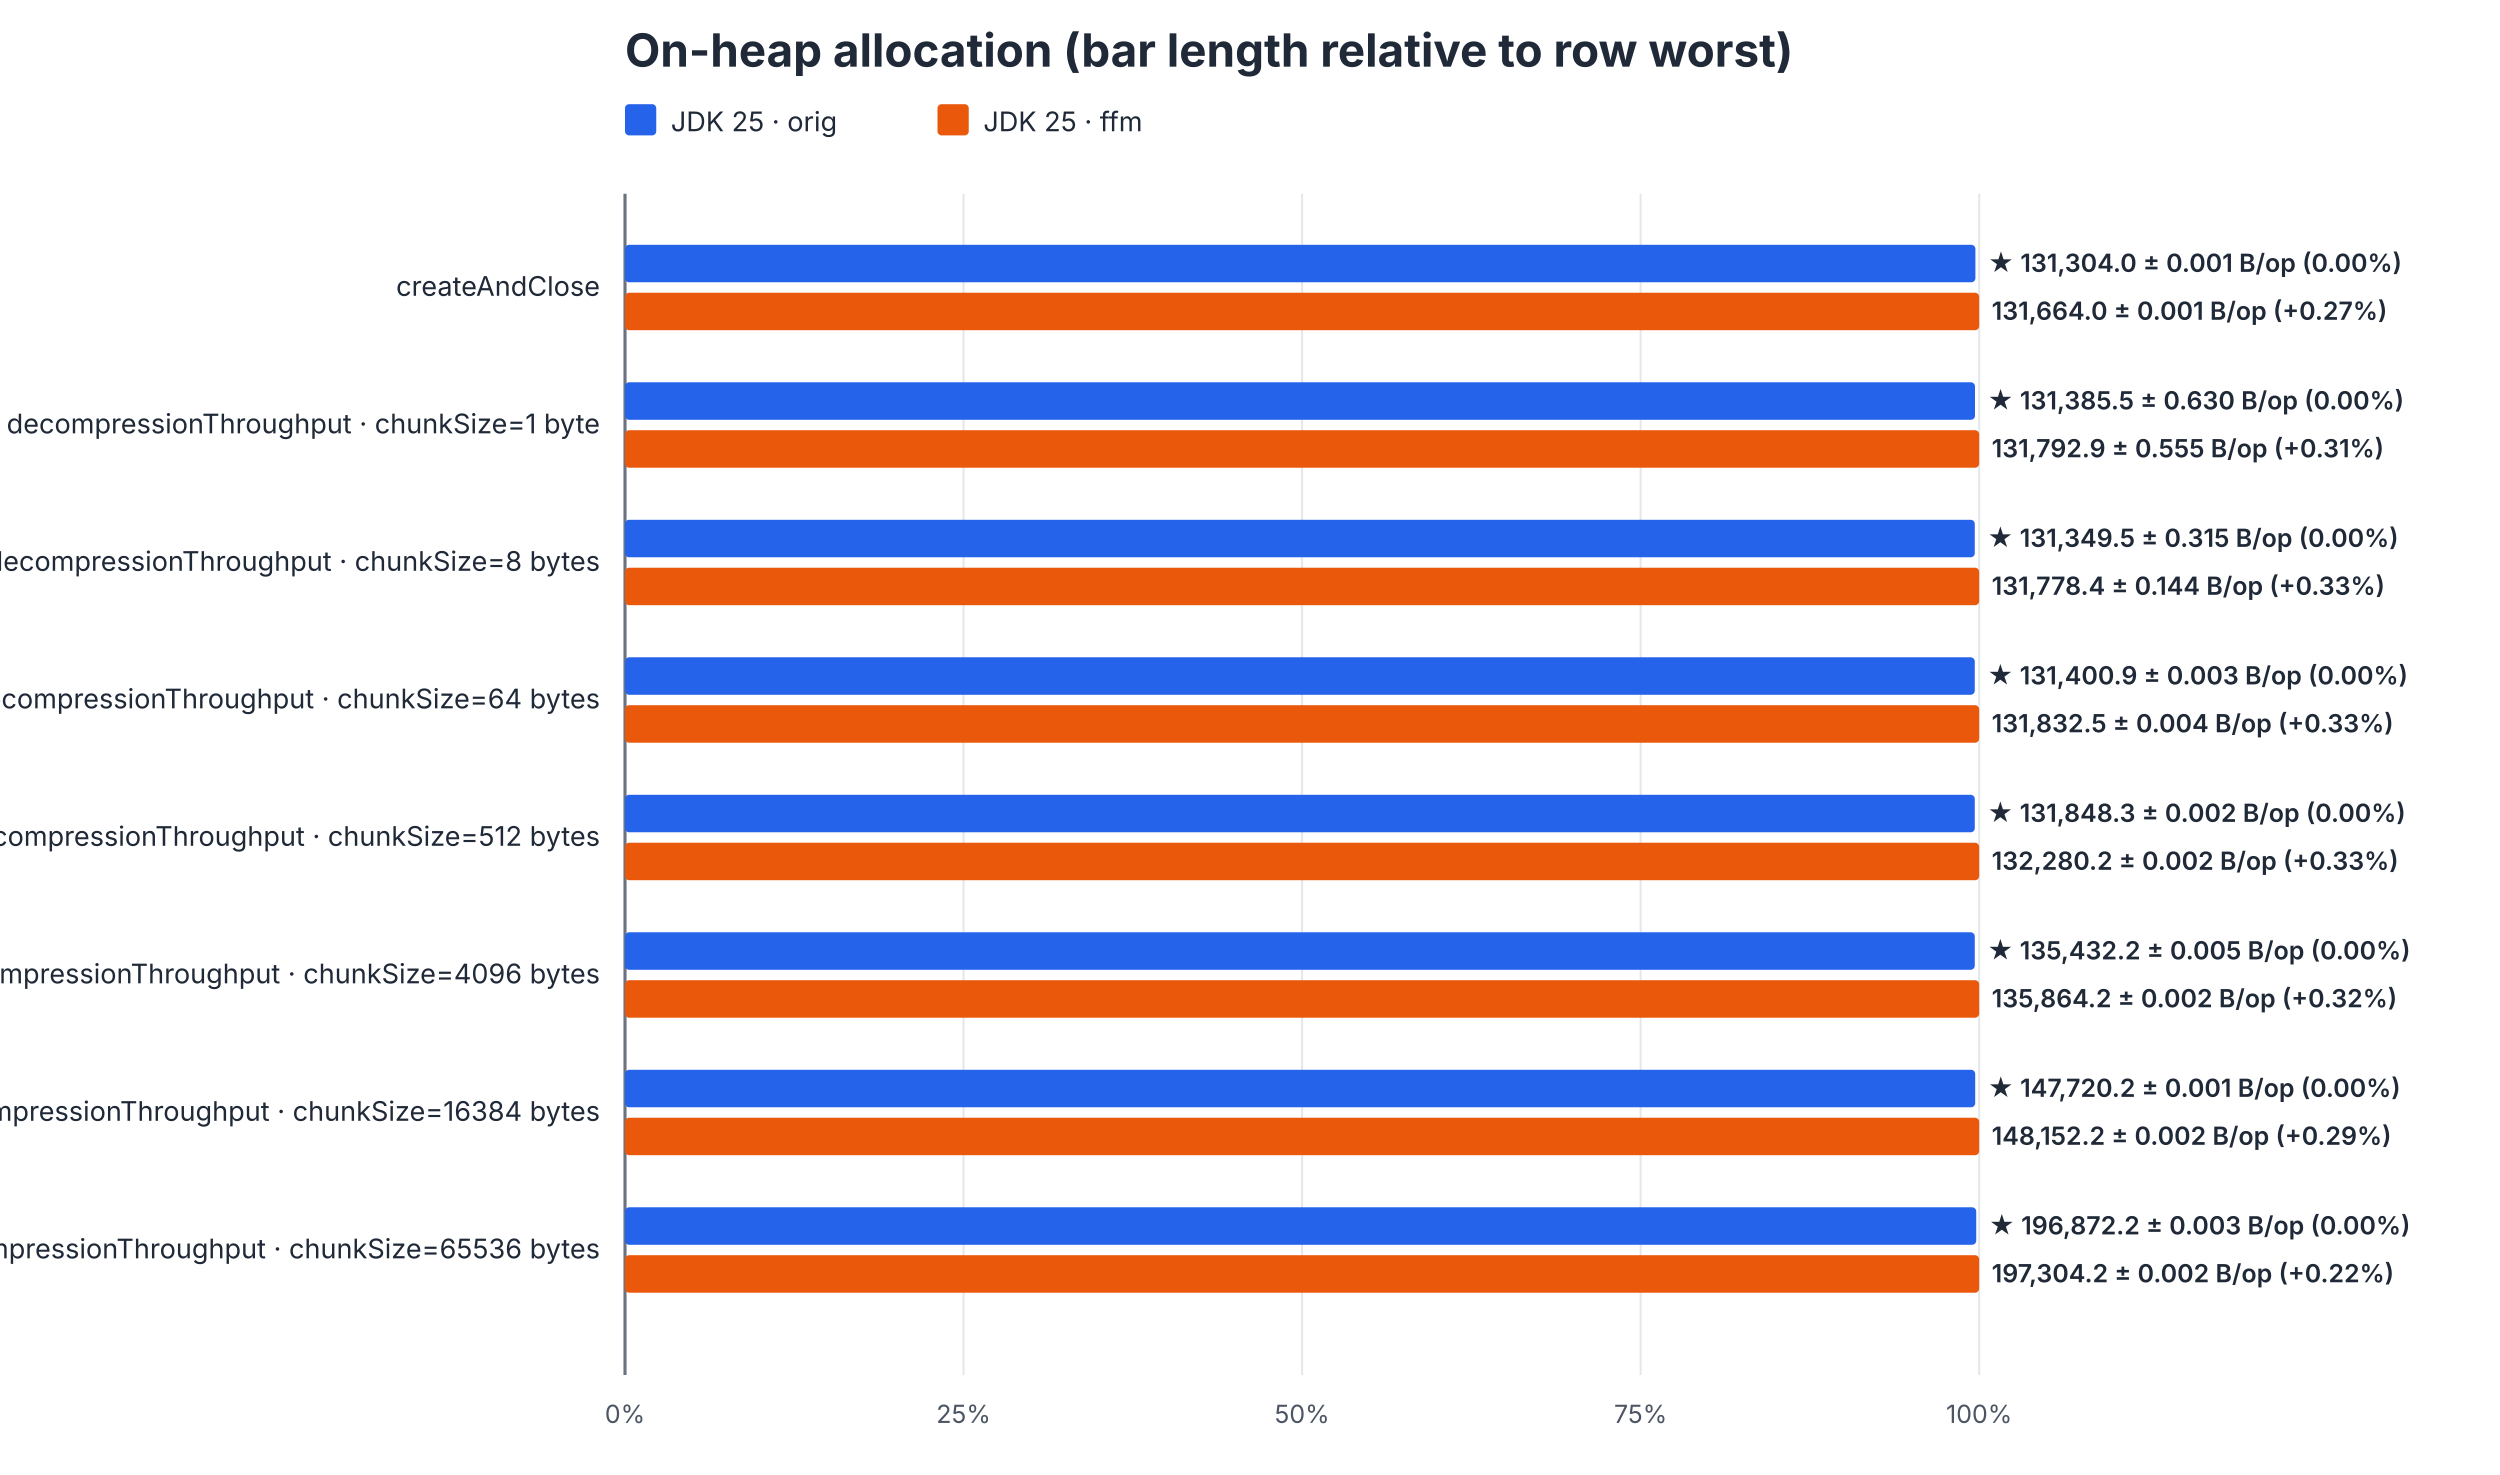
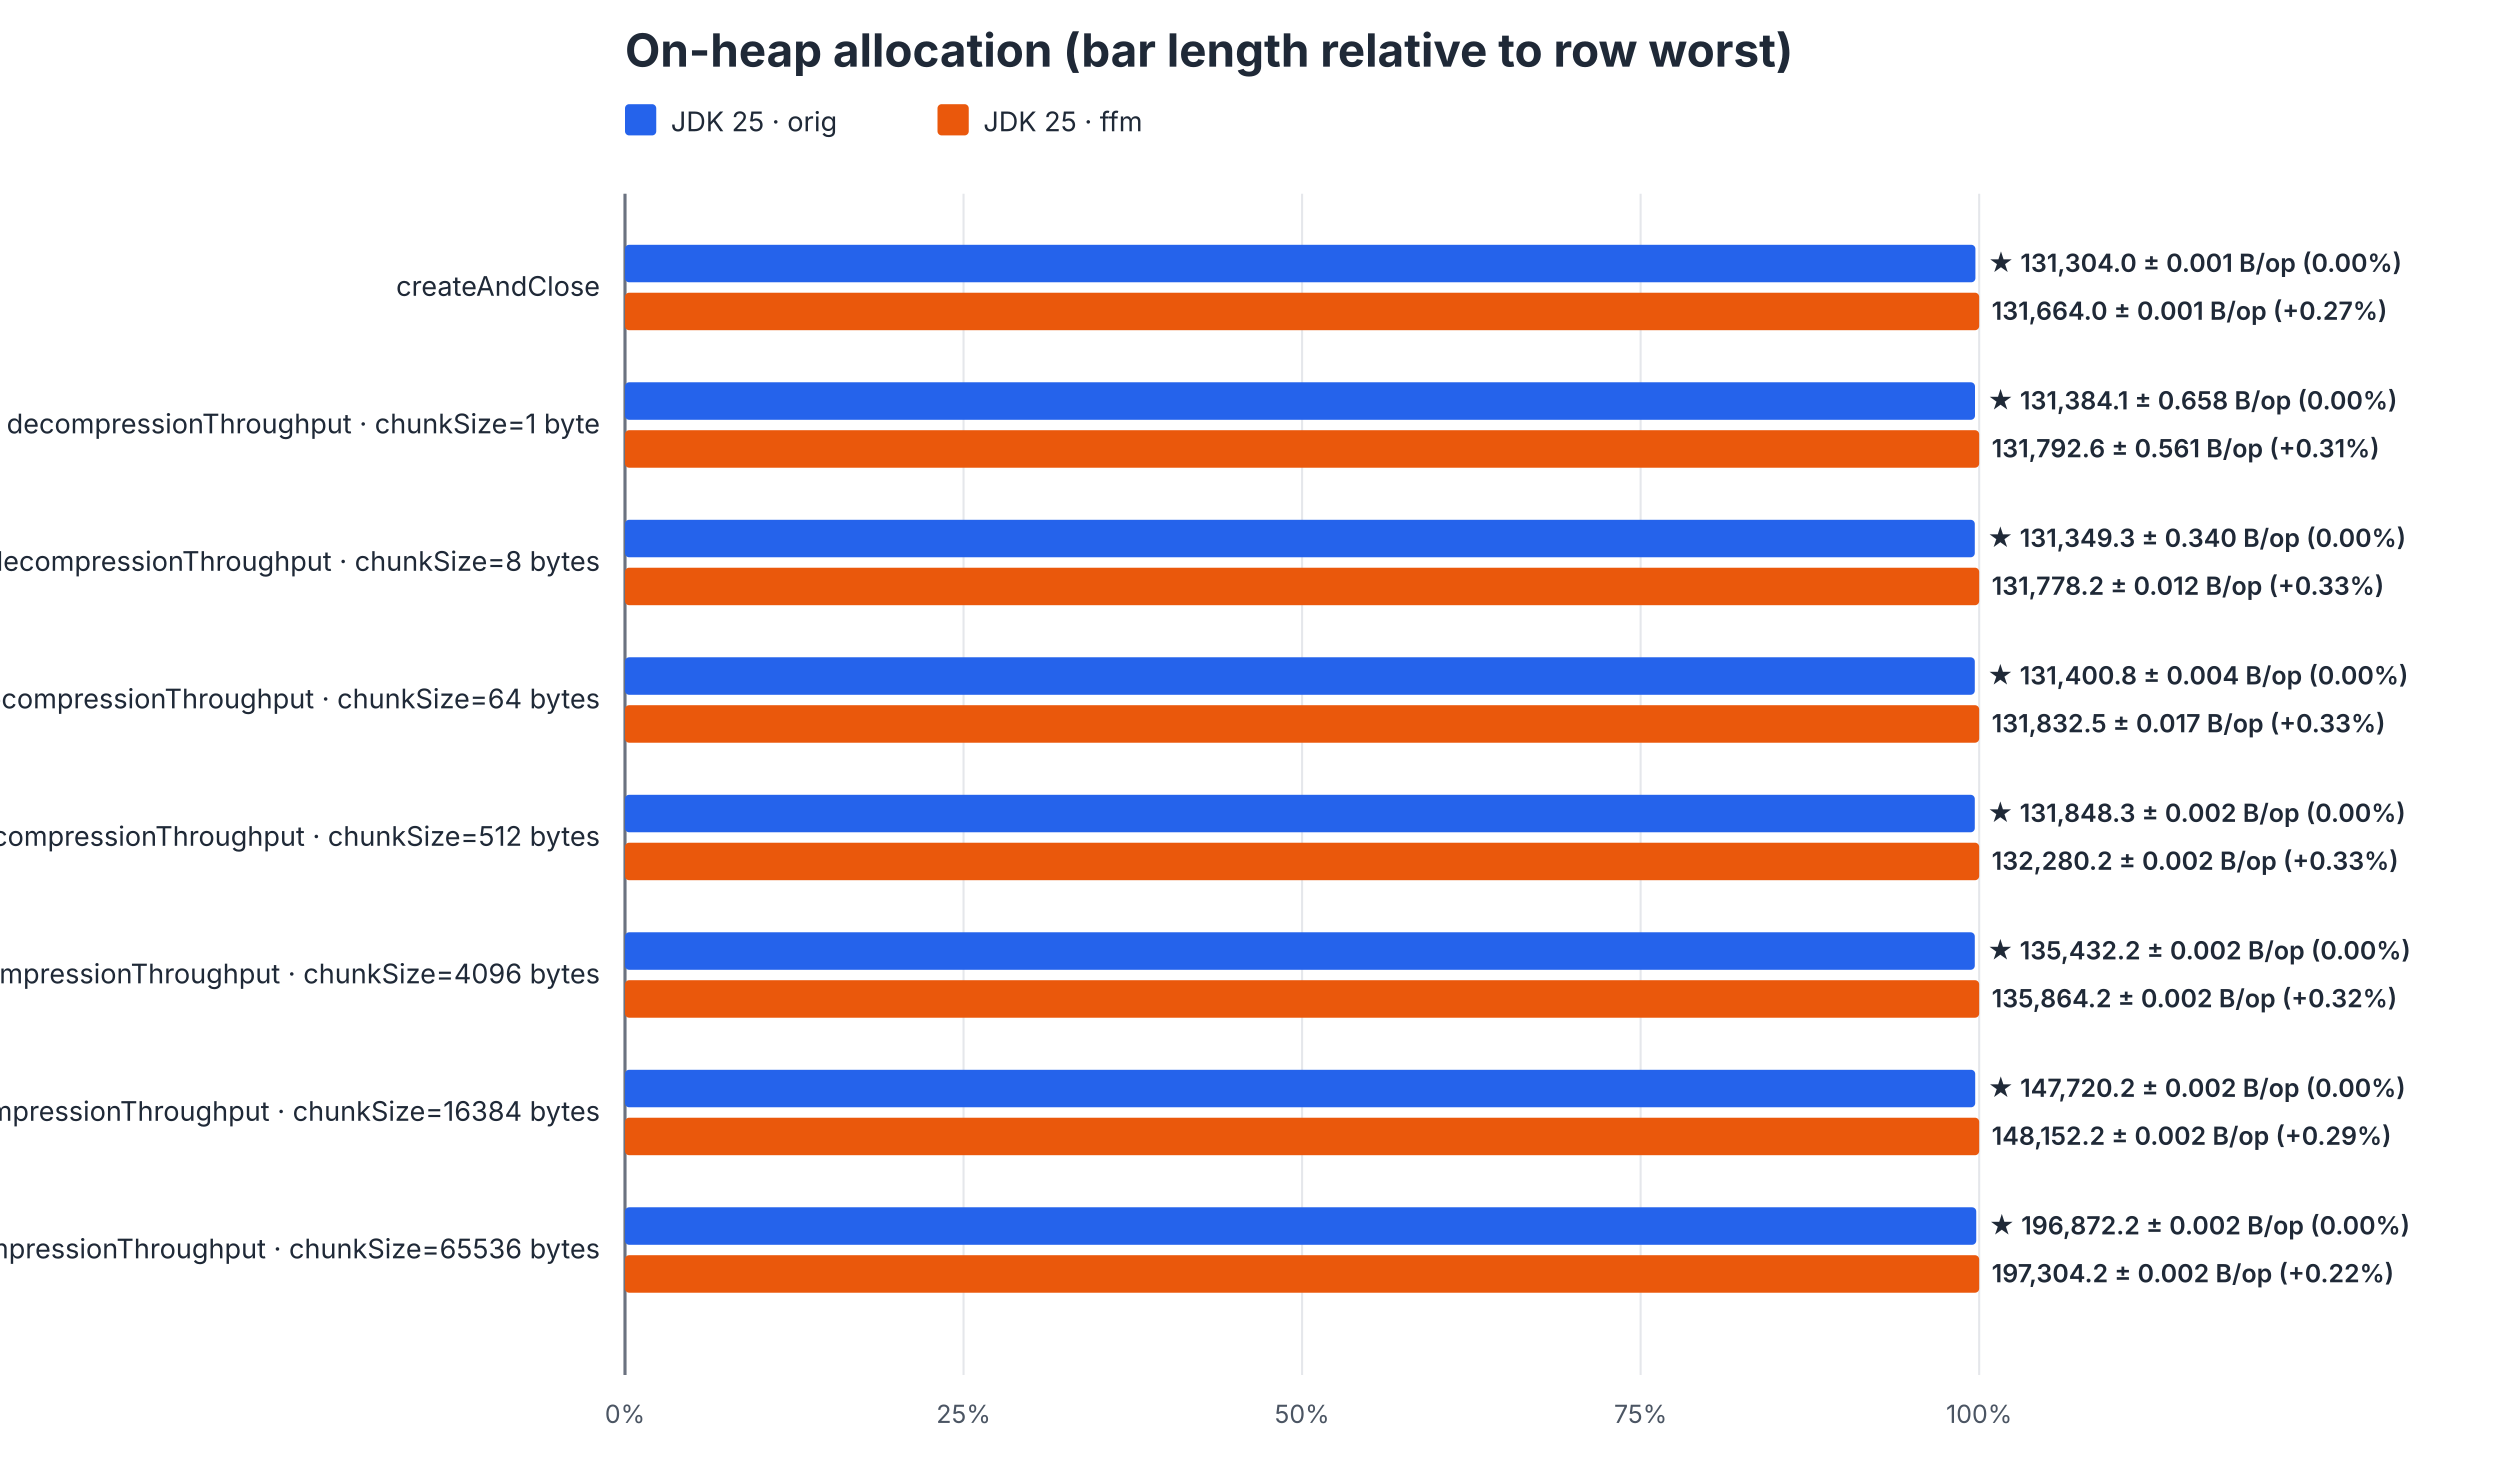
<svg xmlns="http://www.w3.org/2000/svg" width="1200" height="708" viewBox="0 0 1200 708">
  <rect width="100%" height="100%" fill="#ffffff" />
  <style>text{font-family:system-ui,-apple-system,sans-serif;fill:#1f2937}.title{font-size:22px;font-weight:700}.label{font-size:13px}.tick{font-size:12px;fill:#4b5563}.value{font-size:12px;font-weight:600}</style>
  <text x="300" y="32" class="title">On-heap allocation (bar length relative to row worst)</text>
  <rect x="300" y="50" width="15" height="15" rx="2" fill="#2563eb" />
  <text x="322" y="63" class="label">JDK 25 · orig</text>
  <rect x="450" y="50" width="15" height="15" rx="2" fill="#ea580c" />
  <text x="472" y="63" class="label">JDK 25 · ffm</text>
  <line x1="300.0" y1="93" x2="300.0" y2="660" stroke="#e5e7eb" />
  <text x="300.0" y="683" text-anchor="middle" class="tick">0%</text>
  <line x1="462.5" y1="93" x2="462.5" y2="660" stroke="#e5e7eb" />
  <text x="462.5" y="683" text-anchor="middle" class="tick">25%</text>
  <line x1="625.0" y1="93" x2="625.0" y2="660" stroke="#e5e7eb" />
  <text x="625.0" y="683" text-anchor="middle" class="tick">50%</text>
  <line x1="787.5" y1="93" x2="787.5" y2="660" stroke="#e5e7eb" />
  <text x="787.5" y="683" text-anchor="middle" class="tick">75%</text>
  <line x1="950.0" y1="93" x2="950.0" y2="660" stroke="#e5e7eb" />
  <text x="950.0" y="683" text-anchor="middle" class="tick">100%</text>
  <line x1="300.0" y1="93" x2="300.0" y2="660" stroke="#6b7280" stroke-width="1.5" />
  <text x="288" y="142.0" text-anchor="end" class="label">createAndClose</text>
  <rect x="300.0" y="117.5" width="648.2" height="18" rx="2" fill="#2563eb" />
  <text x="954.2" y="130.5" text-anchor="start" class="value">★ 131,304.0 ± 0.001 B/op (0.00%)</text>
  <rect x="300.0" y="140.5" width="650.0" height="18" rx="2" fill="#ea580c" />
  <text x="956.0" y="153.5" text-anchor="start" class="value">131,664.0 ± 0.001 B/op (+0.27%)</text>
  <text x="288" y="208.0" text-anchor="end" class="label">decompressionThroughput · chunkSize=1 byte</text>
  <rect x="300.0" y="183.5" width="648.0" height="18" rx="2" fill="#2563eb" />
-   <text x="954.0" y="196.5" text-anchor="start" class="value">★ 131,385.5 ± 0.630 B/op (0.00%)</text>
+   <text x="954.0" y="196.5" text-anchor="start" class="value">★ 131,384.1 ± 0.658 B/op (0.00%)</text>
  <rect x="300.0" y="206.5" width="650.0" height="18" rx="2" fill="#ea580c" />
-   <text x="956.0" y="219.5" text-anchor="start" class="value">131,792.9 ± 0.555 B/op (+0.31%)</text>
+   <text x="956.0" y="219.5" text-anchor="start" class="value">131,792.6 ± 0.561 B/op (+0.31%)</text>
  <text x="288" y="274.0" text-anchor="end" class="label">decompressionThroughput · chunkSize=8 bytes</text>
  <rect x="300.0" y="249.5" width="647.9" height="18" rx="2" fill="#2563eb" />
-   <text x="953.9" y="262.5" text-anchor="start" class="value">★ 131,349.5 ± 0.315 B/op (0.00%)</text>
+   <text x="953.9" y="262.5" text-anchor="start" class="value">★ 131,349.3 ± 0.340 B/op (0.00%)</text>
  <rect x="300.0" y="272.5" width="650.0" height="18" rx="2" fill="#ea580c" />
-   <text x="956.0" y="285.5" text-anchor="start" class="value">131,778.4 ± 0.144 B/op (+0.33%)</text>
+   <text x="956.0" y="285.5" text-anchor="start" class="value">131,778.2 ± 0.012 B/op (+0.33%)</text>
  <text x="288" y="340.0" text-anchor="end" class="label">decompressionThroughput · chunkSize=64 bytes</text>
  <rect x="300.0" y="315.5" width="647.9" height="18" rx="2" fill="#2563eb" />
-   <text x="953.9" y="328.5" text-anchor="start" class="value">★ 131,400.9 ± 0.003 B/op (0.00%)</text>
+   <text x="953.9" y="328.5" text-anchor="start" class="value">★ 131,400.8 ± 0.004 B/op (0.00%)</text>
  <rect x="300.0" y="338.5" width="650.0" height="18" rx="2" fill="#ea580c" />
-   <text x="956.0" y="351.5" text-anchor="start" class="value">131,832.5 ± 0.004 B/op (+0.33%)</text>
+   <text x="956.0" y="351.5" text-anchor="start" class="value">131,832.5 ± 0.017 B/op (+0.33%)</text>
  <text x="288" y="406.0" text-anchor="end" class="label">decompressionThroughput · chunkSize=512 bytes</text>
  <rect x="300.0" y="381.5" width="647.9" height="18" rx="2" fill="#2563eb" />
  <text x="953.9" y="394.5" text-anchor="start" class="value">★ 131,848.3 ± 0.002 B/op (0.00%)</text>
  <rect x="300.0" y="404.5" width="650.0" height="18" rx="2" fill="#ea580c" />
  <text x="956.0" y="417.5" text-anchor="start" class="value">132,280.2 ± 0.002 B/op (+0.33%)</text>
  <text x="288" y="472.0" text-anchor="end" class="label">decompressionThroughput · chunkSize=4096 bytes</text>
  <rect x="300.0" y="447.5" width="647.9" height="18" rx="2" fill="#2563eb" />
-   <text x="953.9" y="460.5" text-anchor="start" class="value">★ 135,432.2 ± 0.005 B/op (0.00%)</text>
+   <text x="953.9" y="460.5" text-anchor="start" class="value">★ 135,432.2 ± 0.002 B/op (0.00%)</text>
  <rect x="300.0" y="470.5" width="650.0" height="18" rx="2" fill="#ea580c" />
  <text x="956.0" y="483.5" text-anchor="start" class="value">135,864.2 ± 0.002 B/op (+0.32%)</text>
  <text x="288" y="538.0" text-anchor="end" class="label">decompressionThroughput · chunkSize=16384 bytes</text>
  <rect x="300.0" y="513.5" width="648.1" height="18" rx="2" fill="#2563eb" />
-   <text x="954.1" y="526.5" text-anchor="start" class="value">★ 147,720.2 ± 0.001 B/op (0.00%)</text>
+   <text x="954.1" y="526.5" text-anchor="start" class="value">★ 147,720.2 ± 0.002 B/op (0.00%)</text>
  <rect x="300.0" y="536.5" width="650.0" height="18" rx="2" fill="#ea580c" />
  <text x="956.0" y="549.5" text-anchor="start" class="value">148,152.2 ± 0.002 B/op (+0.29%)</text>
  <text x="288" y="604.0" text-anchor="end" class="label">decompressionThroughput · chunkSize=65536 bytes</text>
  <rect x="300.0" y="579.5" width="648.6" height="18" rx="2" fill="#2563eb" />
-   <text x="954.6" y="592.5" text-anchor="start" class="value">★ 196,872.2 ± 0.003 B/op (0.00%)</text>
+   <text x="954.6" y="592.5" text-anchor="start" class="value">★ 196,872.2 ± 0.002 B/op (0.00%)</text>
  <rect x="300.0" y="602.5" width="650.0" height="18" rx="2" fill="#ea580c" />
  <text x="956.0" y="615.5" text-anchor="start" class="value">197,304.2 ± 0.002 B/op (+0.22%)</text>
</svg>
